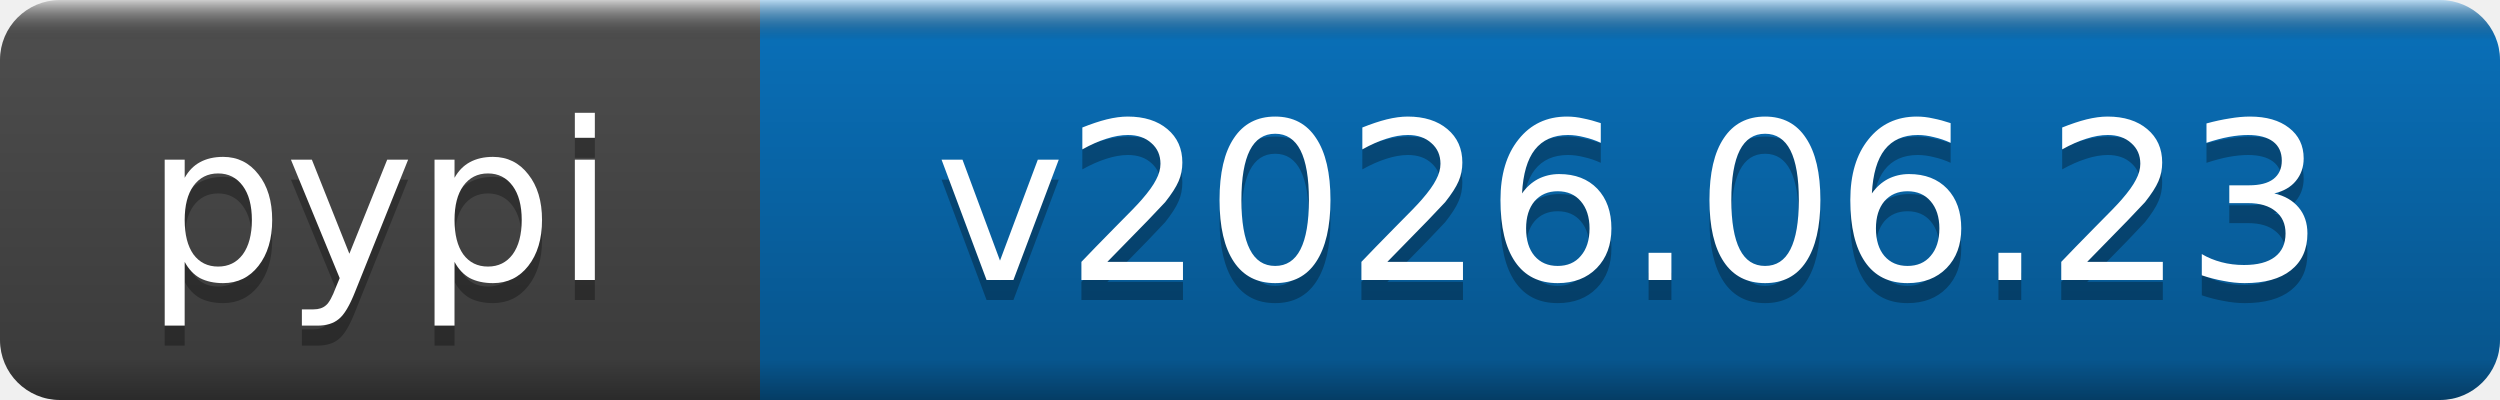
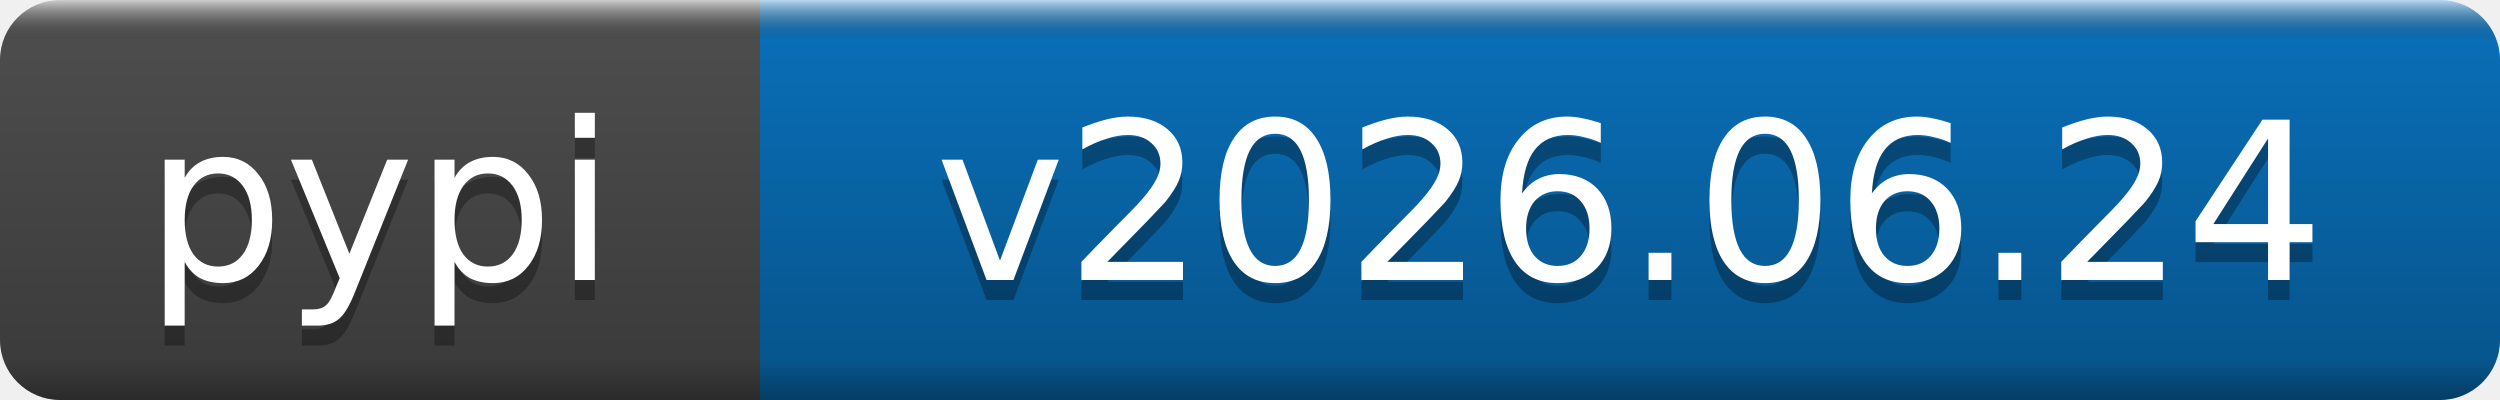
- <svg xmlns="http://www.w3.org/2000/svg" width="125" height="20" role="img" aria-label="pypi: v2026.06.23">
+ <svg xmlns="http://www.w3.org/2000/svg" width="125" height="20" role="img" aria-label="pypi: v2026.06.24">
  <linearGradient id="b" x2="0" y2="100%">
    <stop offset="0" stop-color="#fff" stop-opacity=".7" />
    <stop offset=".1" stop-opacity=".1" />
    <stop offset=".9" stop-opacity=".3" />
    <stop offset="1" stop-opacity=".5" />
  </linearGradient>
  <mask id="a">
    <rect width="125" height="20" rx="3" fill="#fff" />
  </mask>
  <g mask="url(#a)">
    <rect width="38" height="20" fill="#555" />
    <rect x="38" width="87" height="20" fill="#0a7aca" />
    <rect width="125" height="20" fill="url(#b)" />
  </g>
  <g fill="#fff" text-anchor="middle" font-family="DejaVu Sans,Verdana,Geneva,sans-serif" font-size="11">
    <text x="19" y="15" fill="#010101" fill-opacity=".3">pypi</text>
    <text x="19" y="14">pypi</text>
-     <text x="81.5" y="15" fill="#010101" fill-opacity=".3">v2026.06.23</text>
-     <text x="81.5" y="14">v2026.06.23</text>
+     <text x="81.5" y="15" fill="#010101" fill-opacity=".3">v2026.06.24</text>
+     <text x="81.5" y="14">v2026.06.24</text>
  </g>
</svg>
